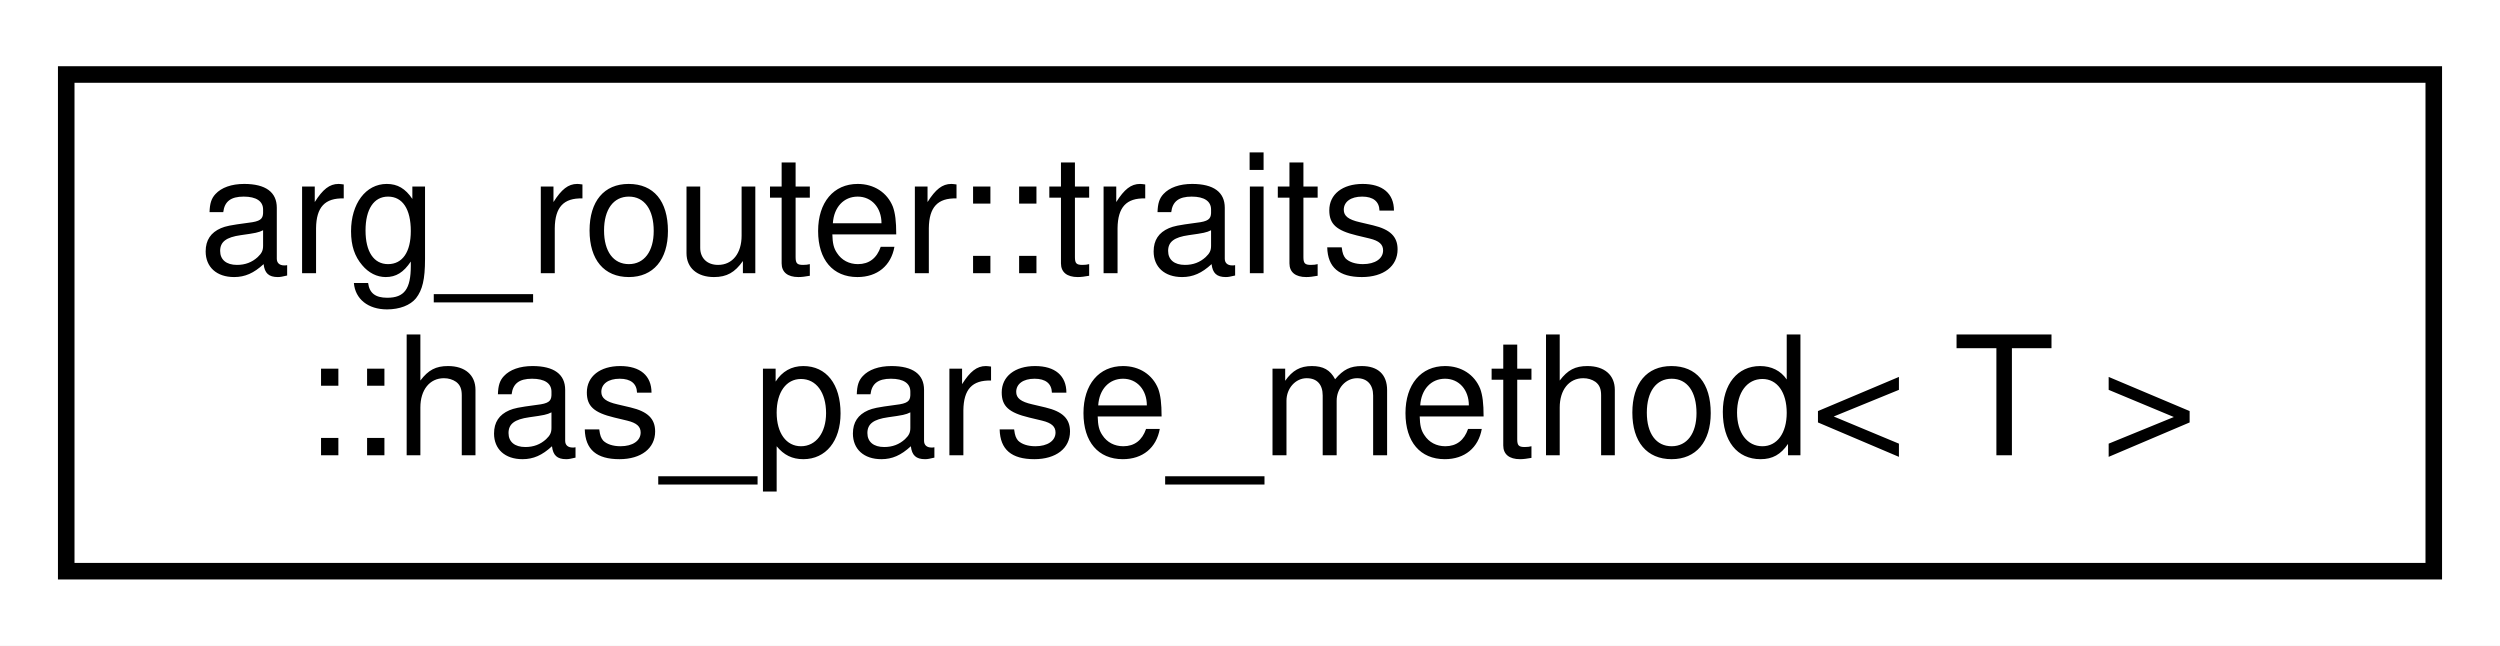
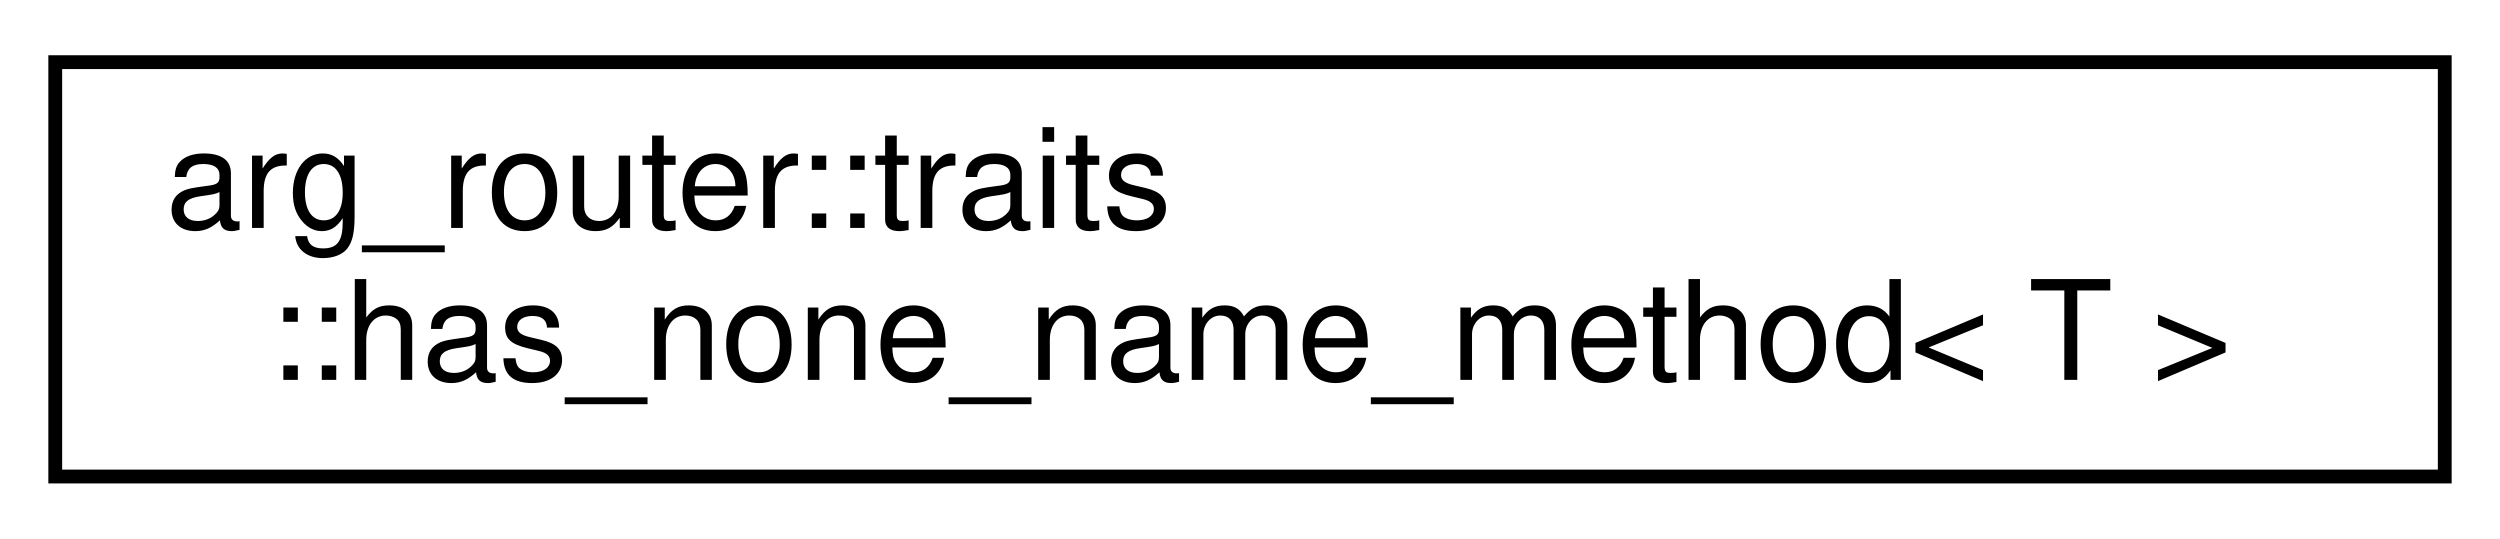
- <svg xmlns="http://www.w3.org/2000/svg" xmlns:xlink="http://www.w3.org/1999/xlink" width="151pt" height="39pt" viewBox="0.00 0.00 151.00 39.00">
+ <svg xmlns="http://www.w3.org/2000/svg" xmlns:xlink="http://www.w3.org/1999/xlink" width="181pt" height="39pt" viewBox="0.00 0.00 181.00 39.00">
  <g id="graph0" class="graph" transform="scale(1 1) rotate(0) translate(4 35)">
-     <polygon fill="white" stroke="transparent" points="-4,4 -4,-35 147,-35 147,4 -4,4" />
+     <polygon fill="white" stroke="transparent" points="-4,4 -4,-35 177,-35 177,4 -4,4" />
    <g id="node1" class="node">
      <g id="a_node1">
-         <a xlink:href="structarg__router_1_1traits_1_1has__parse__method.html" target="_top" xlink:title=" ">
-           <polygon fill="white" stroke="black" points="0,-0.5 0,-30.5 143,-30.5 143,-0.5 0,-0.5" />
+         <a xlink:href="structarg__router_1_1traits_1_1has__none__name__method.html" target="_top" xlink:title=" ">
+           <polygon fill="white" stroke="black" points="0,-0.5 0,-30.5 173,-30.5 173,-0.5 0,-0.5" />
          <text text-anchor="start" x="8" y="-18.5" font-family="Helvetica,sans-Serif" font-size="10.00">arg_router::traits</text>
-           <text text-anchor="middle" x="71.5" y="-7.5" font-family="Helvetica,sans-Serif" font-size="10.00">::has_parse_method&lt; T &gt;</text>
+           <text text-anchor="middle" x="86.5" y="-7.5" font-family="Helvetica,sans-Serif" font-size="10.00">::has_none_name_method&lt; T &gt;</text>
        </a>
      </g>
    </g>
  </g>
</svg>
